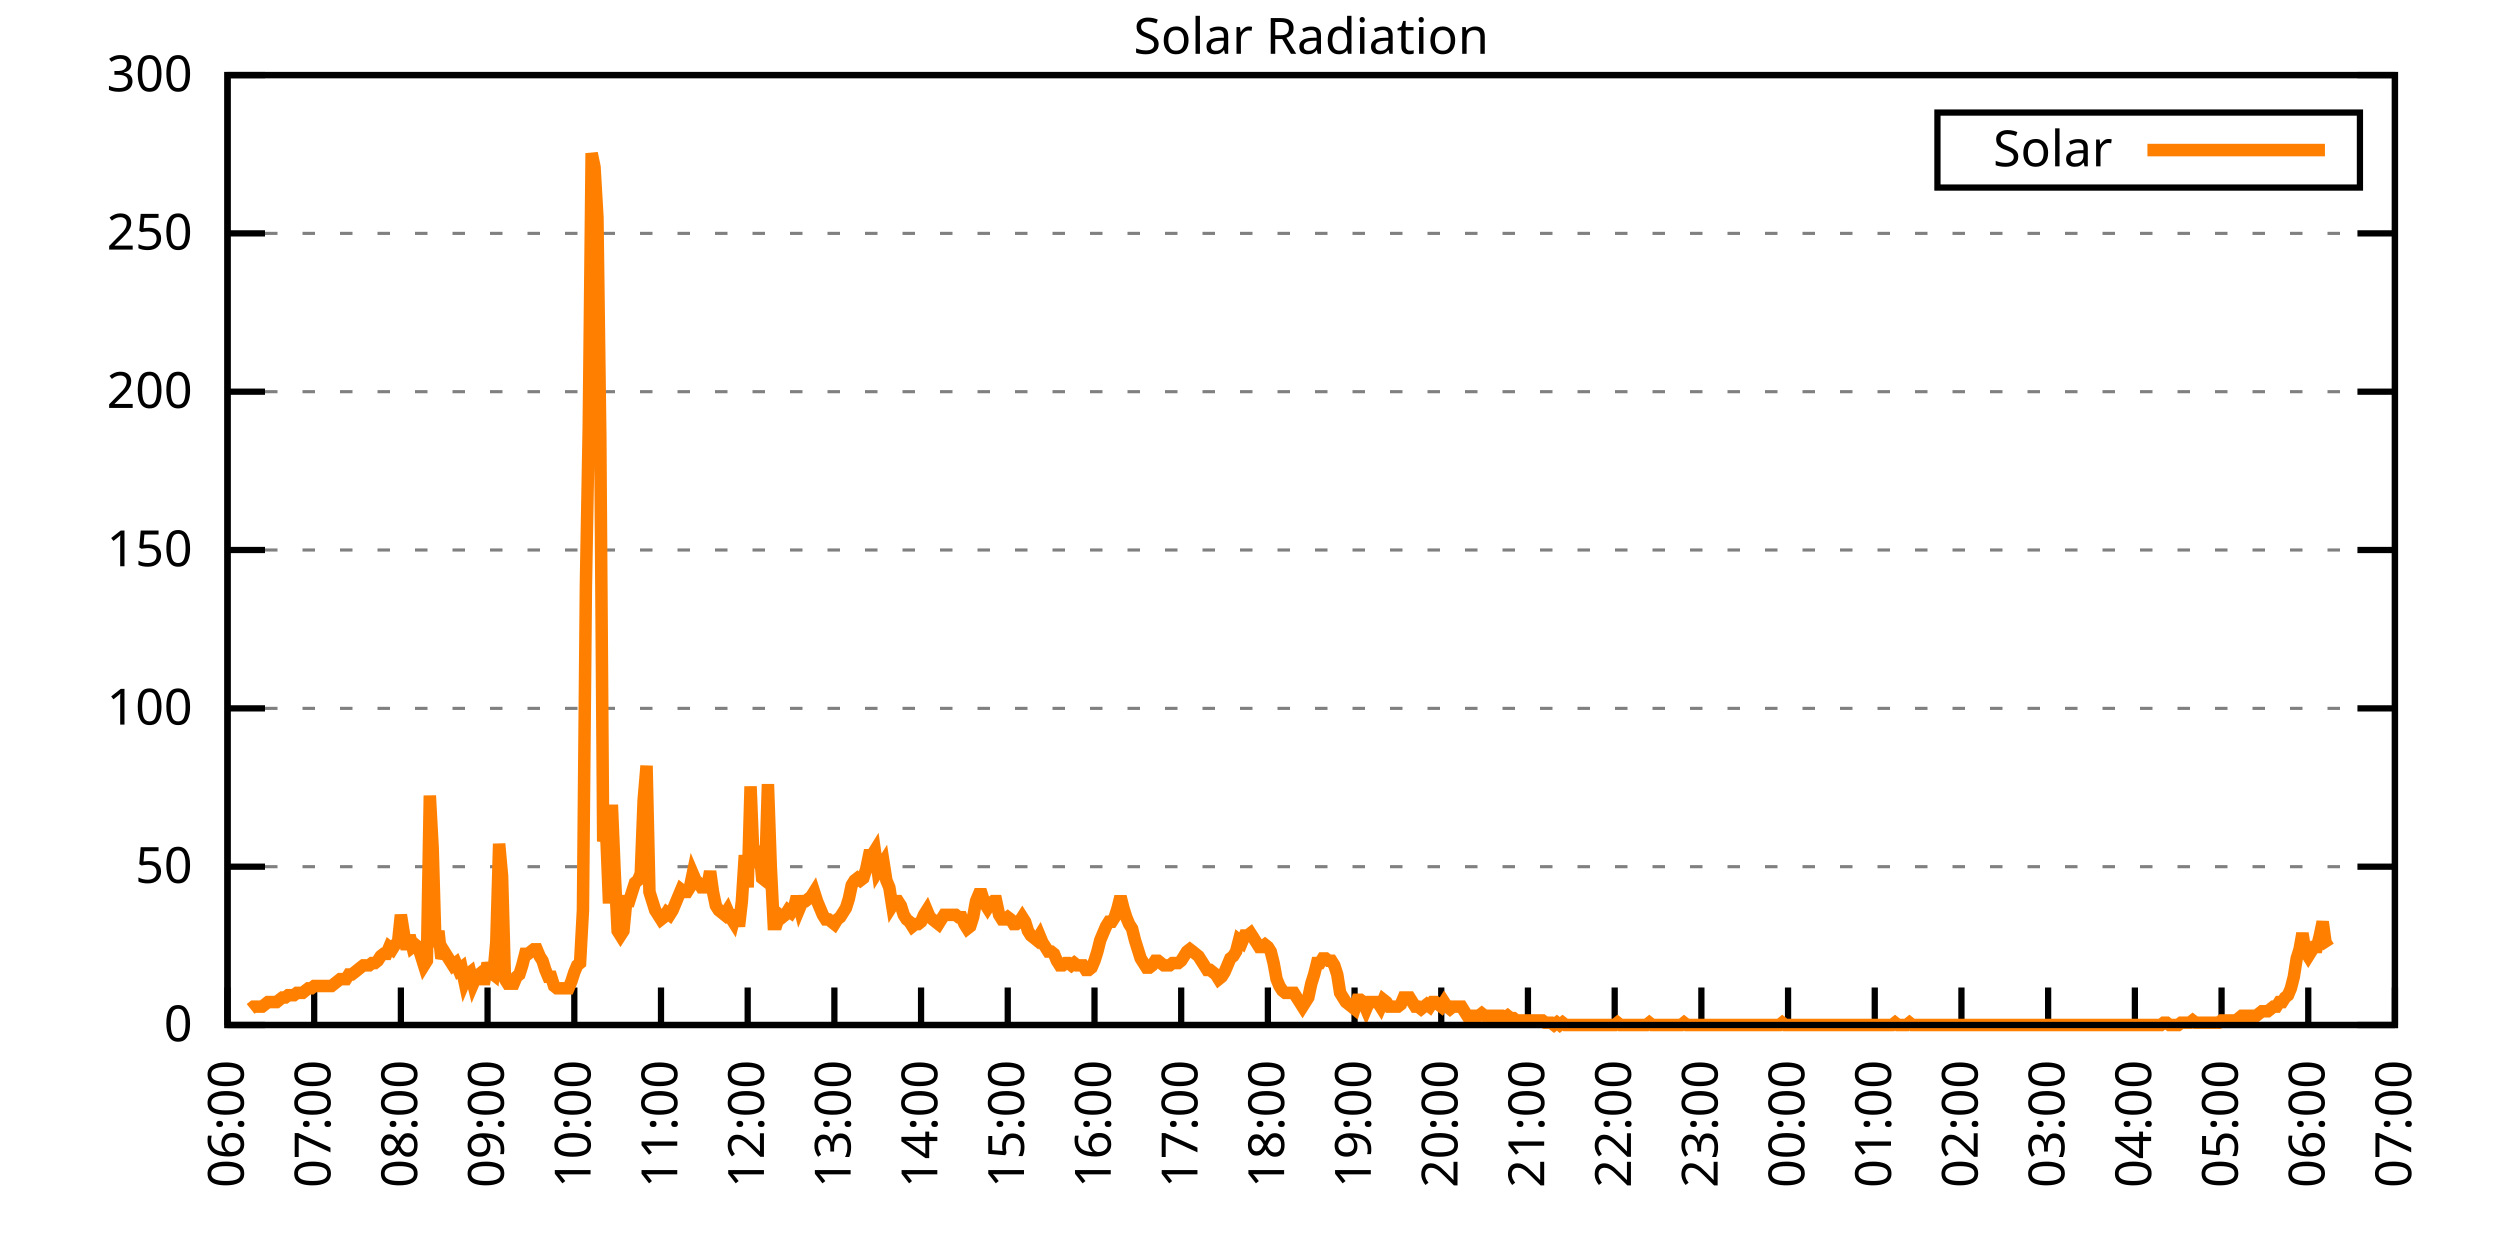
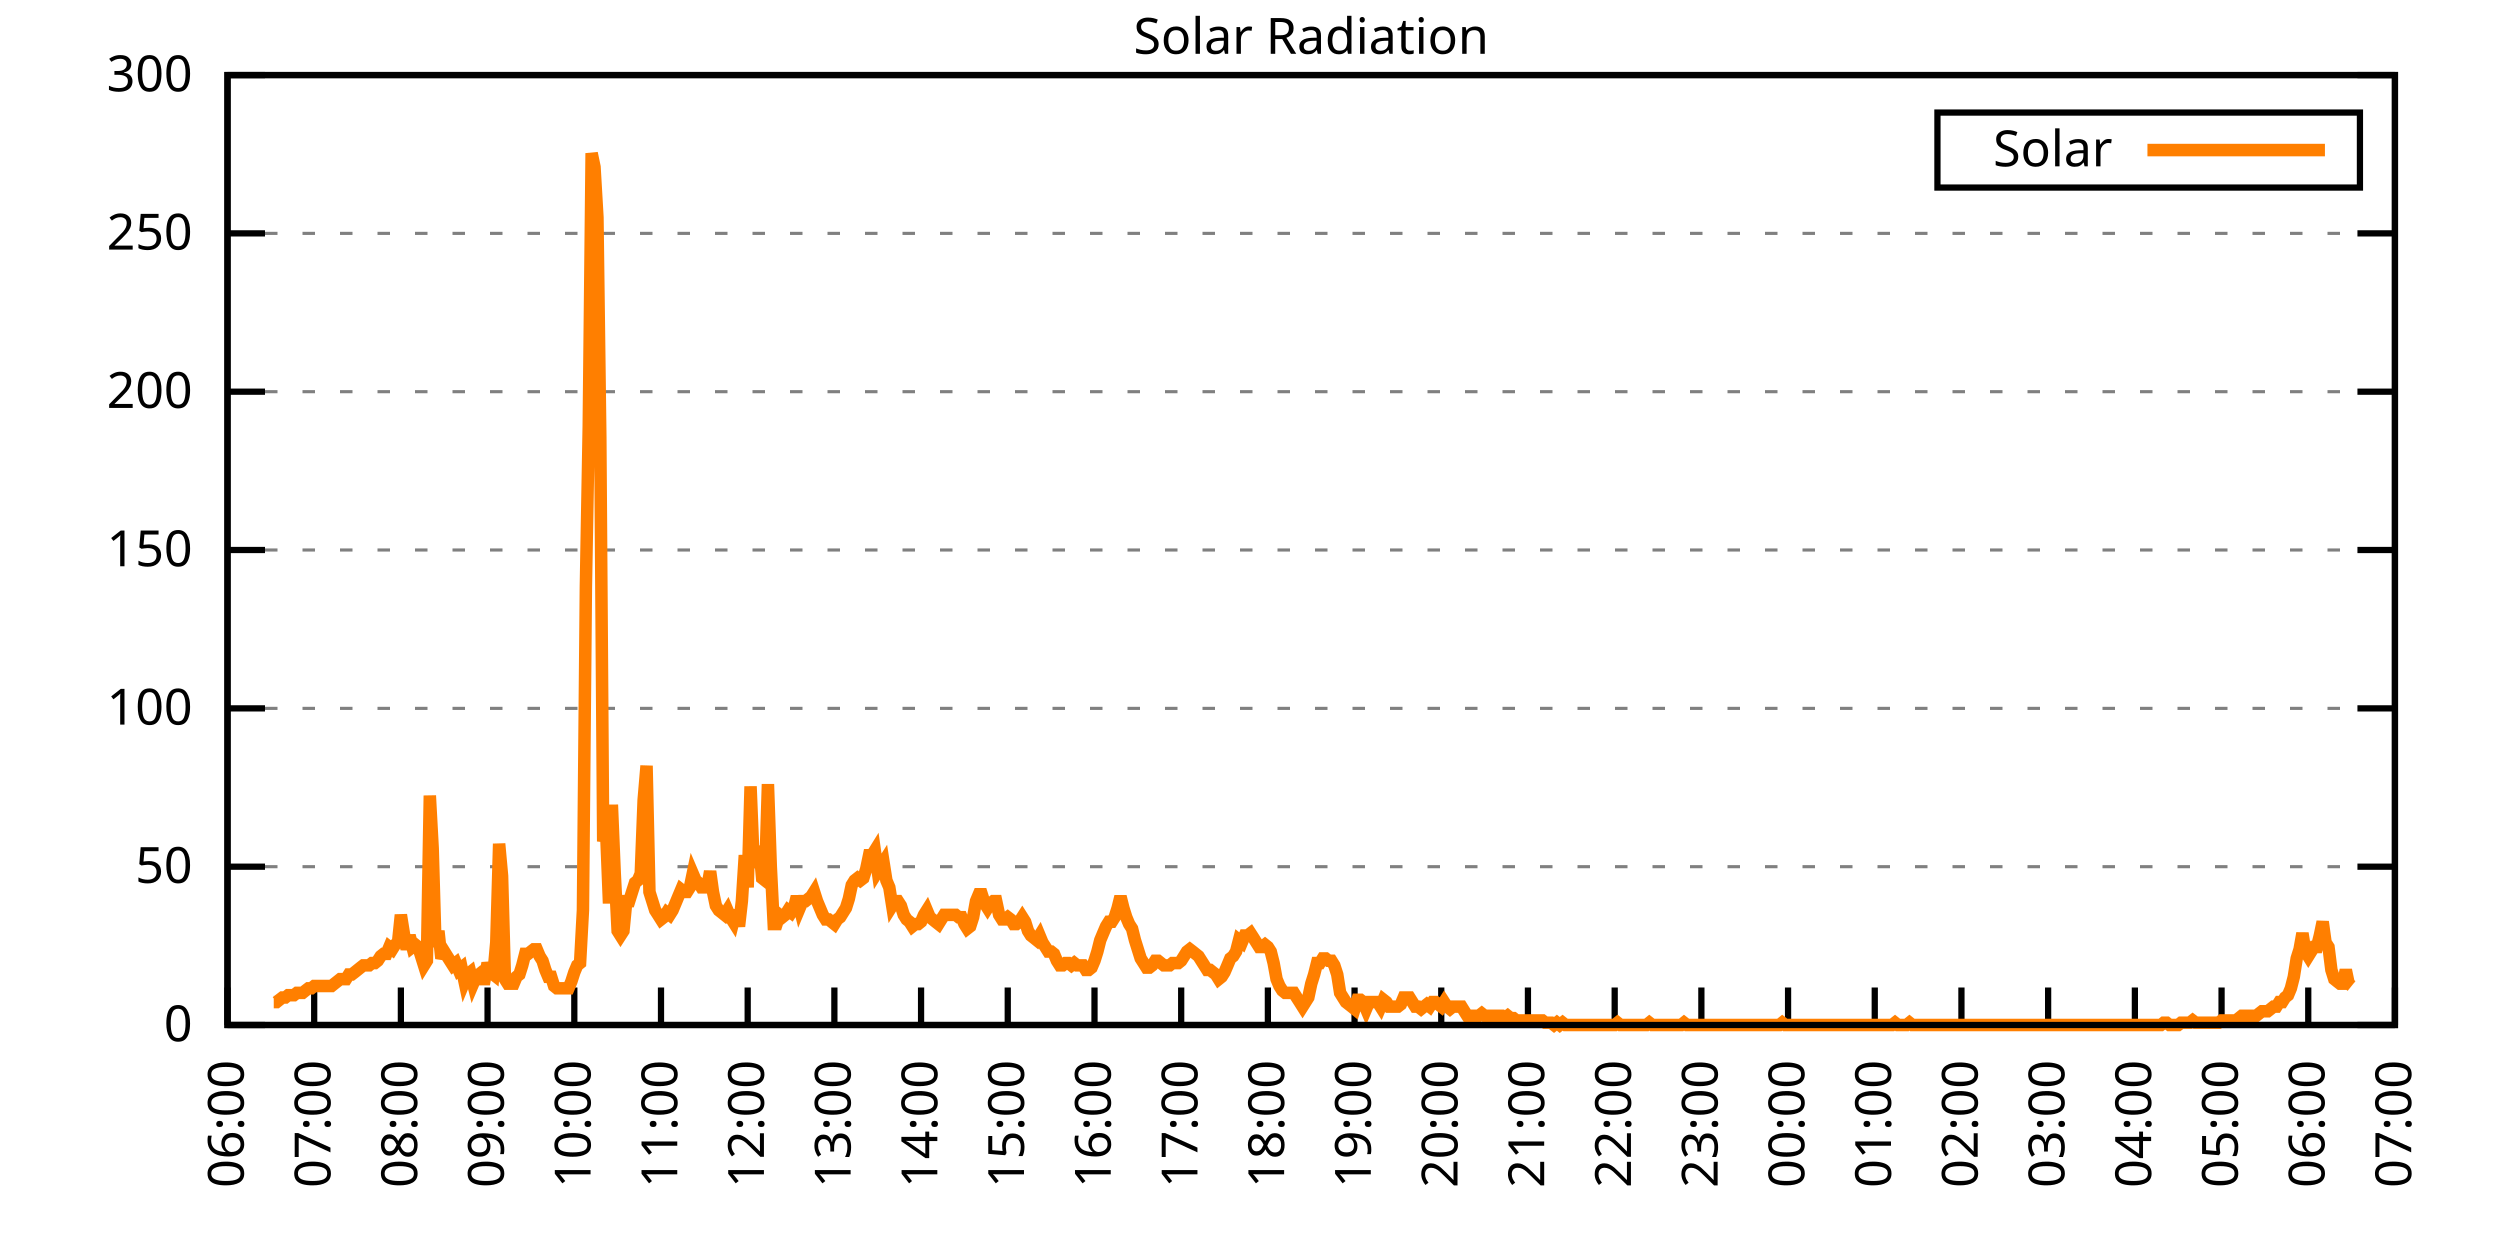
<svg xmlns="http://www.w3.org/2000/svg" xmlns:xlink="http://www.w3.org/1999/xlink" width="400" height="200" viewBox="0 0 400 200">
  <g id="gnuplot_canvas">
    <rect x="0" y="0" width="400" height="200" fill="none" />
    <defs>
      <circle id="gpDot" r="0.5" stroke-width="0.5" stroke="currentColor" />
      <path id="gpPt0" stroke-width="0.333" stroke="currentColor" d="M-1,0 h2 M0,-1 v2" />
      <path id="gpPt1" stroke-width="0.333" stroke="currentColor" d="M-1,-1 L1,1 M1,-1 L-1,1" />
      <path id="gpPt2" stroke-width="0.333" stroke="currentColor" d="M-1,0 L1,0 M0,-1 L0,1 M-1,-1 L1,1 M-1,1 L1,-1" />
      <rect id="gpPt3" stroke-width="0.333" stroke="currentColor" x="-1" y="-1" width="2" height="2" />
      <rect id="gpPt4" stroke-width="0.333" stroke="currentColor" fill="currentColor" x="-1" y="-1" width="2" height="2" />
      <circle id="gpPt5" stroke-width="0.333" stroke="currentColor" cx="0" cy="0" r="1" />
      <use xlink:href="#gpPt5" id="gpPt6" fill="currentColor" stroke="none" />
      <path id="gpPt7" stroke-width="0.333" stroke="currentColor" d="M0,-1.33 L-1.33,0.67 L1.33,0.67 z" />
      <use xlink:href="#gpPt7" id="gpPt8" fill="currentColor" stroke="none" />
      <use xlink:href="#gpPt7" id="gpPt9" stroke="currentColor" transform="rotate(180)" />
      <use xlink:href="#gpPt9" id="gpPt10" fill="currentColor" stroke="none" />
      <use xlink:href="#gpPt3" id="gpPt11" stroke="currentColor" transform="rotate(45)" />
      <use xlink:href="#gpPt11" id="gpPt12" fill="currentColor" stroke="none" />
      <path id="gpPt13" stroke-width="0.333" stroke="currentColor" d="M0,1.330 L1.265,0.411 L0.782,-1.067 L-0.782,-1.076 L-1.265,0.411 z" />
      <use xlink:href="#gpPt13" id="gpPt14" fill="currentColor" stroke="none" />
      <filter id="textbox" filterUnits="objectBoundingBox" x="0" y="0" height="1" width="1">
        <feFlood flood-color="white" flood-opacity="1" result="bgnd" />
        <feComposite in="SourceGraphic" in2="bgnd" operator="atop" />
      </filter>
      <filter id="greybox" filterUnits="objectBoundingBox" x="0" y="0" height="1" width="1">
        <feFlood flood-color="lightgrey" flood-opacity="1" result="grey" />
        <feComposite in="SourceGraphic" in2="grey" operator="atop" />
      </filter>
    </defs>
    <g fill="none" color="white" stroke="currentColor" stroke-width="1.00" stroke-linecap="butt" stroke-linejoin="miter">
</g>
    <g fill="none" color="black" stroke="currentColor" stroke-width="1.00" stroke-linecap="butt" stroke-linejoin="miter">
      <g stroke="none" shape-rendering="crispEdges">
        <polygon fill="rgb(255, 255, 255)" points="36.40,164.00 383.18,164.00 383.18,12.02 36.40,12.02 " />
      </g>
    </g>
    <g fill="none" color="black" stroke="currentColor" stroke-width="1.00" stroke-linecap="butt" stroke-linejoin="miter">
</g>
    <g fill="none" color="black" stroke="black" stroke-width="0.50" stroke-linecap="butt" stroke-linejoin="miter">
</g>
    <g fill="none" color="gray" stroke="currentColor" stroke-width="0.50" stroke-linecap="butt" stroke-linejoin="miter">
      <path stroke="gray" stroke-dasharray="2,4" class="gridline" d="M36.40,164.00 L383.19,164.00  " />
    </g>
    <g fill="none" color="gray" stroke="gray" stroke-width="1.00" stroke-linecap="butt" stroke-linejoin="miter">
</g>
    <g fill="none" color="black" stroke="currentColor" stroke-width="1.00" stroke-linecap="butt" stroke-linejoin="miter">
      <path stroke="black" d="M36.40,164.00 L42.40,164.00 M383.19,164.00 L377.19,164.00  " />
      <g transform="translate(30.80,166.60)" stroke="none" fill="black" font-family="Sans" font-size="8.00" text-anchor="end">
        <text>
          <tspan font-family="Sans"> 0</tspan>
        </text>
      </g>
    </g>
    <g fill="none" color="black" stroke="currentColor" stroke-width="1.00" stroke-linecap="butt" stroke-linejoin="miter">
</g>
    <g fill="none" color="black" stroke="black" stroke-width="0.50" stroke-linecap="butt" stroke-linejoin="miter">
</g>
    <g fill="none" color="gray" stroke="currentColor" stroke-width="0.50" stroke-linecap="butt" stroke-linejoin="miter">
      <path stroke="gray" stroke-dasharray="2,4" class="gridline" d="M36.40,138.67 L383.19,138.67  " />
    </g>
    <g fill="none" color="gray" stroke="gray" stroke-width="1.00" stroke-linecap="butt" stroke-linejoin="miter">
</g>
    <g fill="none" color="black" stroke="currentColor" stroke-width="1.00" stroke-linecap="butt" stroke-linejoin="miter">
      <path stroke="black" d="M36.40,138.67 L42.40,138.67 M383.19,138.67 L377.19,138.67  " />
      <g transform="translate(30.80,141.27)" stroke="none" fill="black" font-family="Sans" font-size="8.00" text-anchor="end">
        <text>
          <tspan font-family="Sans"> 50</tspan>
        </text>
      </g>
    </g>
    <g fill="none" color="black" stroke="currentColor" stroke-width="1.00" stroke-linecap="butt" stroke-linejoin="miter">
</g>
    <g fill="none" color="black" stroke="black" stroke-width="0.50" stroke-linecap="butt" stroke-linejoin="miter">
</g>
    <g fill="none" color="gray" stroke="currentColor" stroke-width="0.50" stroke-linecap="butt" stroke-linejoin="miter">
      <path stroke="gray" stroke-dasharray="2,4" class="gridline" d="M36.40,113.34 L383.19,113.34  " />
    </g>
    <g fill="none" color="gray" stroke="gray" stroke-width="1.00" stroke-linecap="butt" stroke-linejoin="miter">
</g>
    <g fill="none" color="black" stroke="currentColor" stroke-width="1.00" stroke-linecap="butt" stroke-linejoin="miter">
      <path stroke="black" d="M36.40,113.34 L42.40,113.34 M383.19,113.34 L377.19,113.34  " />
      <g transform="translate(30.80,115.94)" stroke="none" fill="black" font-family="Sans" font-size="8.00" text-anchor="end">
        <text>
          <tspan font-family="Sans"> 100</tspan>
        </text>
      </g>
    </g>
    <g fill="none" color="black" stroke="currentColor" stroke-width="1.00" stroke-linecap="butt" stroke-linejoin="miter">
</g>
    <g fill="none" color="black" stroke="black" stroke-width="0.50" stroke-linecap="butt" stroke-linejoin="miter">
</g>
    <g fill="none" color="gray" stroke="currentColor" stroke-width="0.50" stroke-linecap="butt" stroke-linejoin="miter">
      <path stroke="gray" stroke-dasharray="2,4" class="gridline" d="M36.40,88.00 L383.19,88.00  " />
    </g>
    <g fill="none" color="gray" stroke="gray" stroke-width="1.00" stroke-linecap="butt" stroke-linejoin="miter">
</g>
    <g fill="none" color="black" stroke="currentColor" stroke-width="1.00" stroke-linecap="butt" stroke-linejoin="miter">
      <path stroke="black" d="M36.40,88.00 L42.40,88.00 M383.19,88.00 L377.19,88.00  " />
      <g transform="translate(30.80,90.60)" stroke="none" fill="black" font-family="Sans" font-size="8.00" text-anchor="end">
        <text>
          <tspan font-family="Sans"> 150</tspan>
        </text>
      </g>
    </g>
    <g fill="none" color="black" stroke="currentColor" stroke-width="1.00" stroke-linecap="butt" stroke-linejoin="miter">
</g>
    <g fill="none" color="black" stroke="black" stroke-width="0.50" stroke-linecap="butt" stroke-linejoin="miter">
</g>
    <g fill="none" color="gray" stroke="currentColor" stroke-width="0.50" stroke-linecap="butt" stroke-linejoin="miter">
      <path stroke="gray" stroke-dasharray="2,4" class="gridline" d="M36.40,62.67 L383.19,62.67  " />
    </g>
    <g fill="none" color="gray" stroke="gray" stroke-width="1.00" stroke-linecap="butt" stroke-linejoin="miter">
</g>
    <g fill="none" color="black" stroke="currentColor" stroke-width="1.00" stroke-linecap="butt" stroke-linejoin="miter">
      <path stroke="black" d="M36.40,62.67 L42.40,62.67 M383.19,62.67 L377.19,62.67  " />
      <g transform="translate(30.80,65.27)" stroke="none" fill="black" font-family="Sans" font-size="8.00" text-anchor="end">
        <text>
          <tspan font-family="Sans"> 200</tspan>
        </text>
      </g>
    </g>
    <g fill="none" color="black" stroke="currentColor" stroke-width="1.00" stroke-linecap="butt" stroke-linejoin="miter">
</g>
    <g fill="none" color="black" stroke="black" stroke-width="0.50" stroke-linecap="butt" stroke-linejoin="miter">
</g>
    <g fill="none" color="gray" stroke="currentColor" stroke-width="0.50" stroke-linecap="butt" stroke-linejoin="miter">
      <path stroke="gray" stroke-dasharray="2,4" class="gridline" d="M36.40,37.34 L383.19,37.34  " />
    </g>
    <g fill="none" color="gray" stroke="gray" stroke-width="1.00" stroke-linecap="butt" stroke-linejoin="miter">
</g>
    <g fill="none" color="black" stroke="currentColor" stroke-width="1.00" stroke-linecap="butt" stroke-linejoin="miter">
      <path stroke="black" d="M36.40,37.34 L42.40,37.34 M383.19,37.34 L377.19,37.34  " />
      <g transform="translate(30.80,39.94)" stroke="none" fill="black" font-family="Sans" font-size="8.00" text-anchor="end">
        <text>
          <tspan font-family="Sans"> 250</tspan>
        </text>
      </g>
    </g>
    <g fill="none" color="black" stroke="currentColor" stroke-width="1.00" stroke-linecap="butt" stroke-linejoin="miter">
</g>
    <g fill="none" color="black" stroke="black" stroke-width="0.50" stroke-linecap="butt" stroke-linejoin="miter">
</g>
    <g fill="none" color="gray" stroke="currentColor" stroke-width="0.50" stroke-linecap="butt" stroke-linejoin="miter">
      <path stroke="gray" stroke-dasharray="2,4" class="gridline" d="M36.40,12.01 L383.19,12.01  " />
    </g>
    <g fill="none" color="gray" stroke="gray" stroke-width="1.00" stroke-linecap="butt" stroke-linejoin="miter">
</g>
    <g fill="none" color="black" stroke="currentColor" stroke-width="1.00" stroke-linecap="butt" stroke-linejoin="miter">
      <path stroke="black" d="M36.40,12.01 L42.40,12.01 M383.19,12.01 L377.19,12.01  " />
      <g transform="translate(30.80,14.61)" stroke="none" fill="black" font-family="Sans" font-size="8.00" text-anchor="end">
        <text>
          <tspan font-family="Sans"> 300</tspan>
        </text>
      </g>
    </g>
    <g fill="none" color="black" stroke="currentColor" stroke-width="1.00" stroke-linecap="butt" stroke-linejoin="miter">
      <path stroke="black" d="M36.40,164.00 L36.40,158.00  " />
      <g transform="translate(39.00,169.60) rotate(270.00)" stroke="none" fill="black" font-family="Sans" font-size="8.00" text-anchor="end">
        <text>
          <tspan font-family="Sans">06:00</tspan>
        </text>
      </g>
    </g>
    <g fill="none" color="black" stroke="currentColor" stroke-width="1.00" stroke-linecap="butt" stroke-linejoin="miter">
      <path stroke="black" d="M50.27,164.00 L50.27,158.00  " />
      <g transform="translate(52.87,169.60) rotate(270.00)" stroke="none" fill="black" font-family="Sans" font-size="8.00" text-anchor="end">
        <text>
          <tspan font-family="Sans">07:00</tspan>
        </text>
      </g>
    </g>
    <g fill="none" color="black" stroke="currentColor" stroke-width="1.00" stroke-linecap="butt" stroke-linejoin="miter">
      <path stroke="black" d="M64.14,164.00 L64.14,158.00  " />
      <g transform="translate(66.74,169.60) rotate(270.00)" stroke="none" fill="black" font-family="Sans" font-size="8.00" text-anchor="end">
        <text>
          <tspan font-family="Sans">08:00</tspan>
        </text>
      </g>
    </g>
    <g fill="none" color="black" stroke="currentColor" stroke-width="1.00" stroke-linecap="butt" stroke-linejoin="miter">
      <path stroke="black" d="M78.01,164.00 L78.01,158.00  " />
      <g transform="translate(80.61,169.60) rotate(270.00)" stroke="none" fill="black" font-family="Sans" font-size="8.00" text-anchor="end">
        <text>
          <tspan font-family="Sans">09:00</tspan>
        </text>
      </g>
    </g>
    <g fill="none" color="black" stroke="currentColor" stroke-width="1.00" stroke-linecap="butt" stroke-linejoin="miter">
      <path stroke="black" d="M91.89,164.00 L91.89,158.00  " />
      <g transform="translate(94.49,169.60) rotate(270.00)" stroke="none" fill="black" font-family="Sans" font-size="8.00" text-anchor="end">
        <text>
          <tspan font-family="Sans">10:00</tspan>
        </text>
      </g>
    </g>
    <g fill="none" color="black" stroke="currentColor" stroke-width="1.00" stroke-linecap="butt" stroke-linejoin="miter">
      <path stroke="black" d="M105.76,164.00 L105.76,158.00  " />
      <g transform="translate(108.36,169.60) rotate(270.00)" stroke="none" fill="black" font-family="Sans" font-size="8.00" text-anchor="end">
        <text>
          <tspan font-family="Sans">11:00</tspan>
        </text>
      </g>
    </g>
    <g fill="none" color="black" stroke="currentColor" stroke-width="1.00" stroke-linecap="butt" stroke-linejoin="miter">
      <path stroke="black" d="M119.63,164.00 L119.63,158.00  " />
      <g transform="translate(122.23,169.60) rotate(270.00)" stroke="none" fill="black" font-family="Sans" font-size="8.00" text-anchor="end">
        <text>
          <tspan font-family="Sans">12:00</tspan>
        </text>
      </g>
    </g>
    <g fill="none" color="black" stroke="currentColor" stroke-width="1.00" stroke-linecap="butt" stroke-linejoin="miter">
      <path stroke="black" d="M133.50,164.00 L133.50,158.00  " />
      <g transform="translate(136.10,169.60) rotate(270.00)" stroke="none" fill="black" font-family="Sans" font-size="8.00" text-anchor="end">
        <text>
          <tspan font-family="Sans">13:00</tspan>
        </text>
      </g>
    </g>
    <g fill="none" color="black" stroke="currentColor" stroke-width="1.00" stroke-linecap="butt" stroke-linejoin="miter">
      <path stroke="black" d="M147.37,164.00 L147.37,158.00  " />
      <g transform="translate(149.97,169.60) rotate(270.00)" stroke="none" fill="black" font-family="Sans" font-size="8.00" text-anchor="end">
        <text>
          <tspan font-family="Sans">14:00</tspan>
        </text>
      </g>
    </g>
    <g fill="none" color="black" stroke="currentColor" stroke-width="1.00" stroke-linecap="butt" stroke-linejoin="miter">
      <path stroke="black" d="M161.24,164.00 L161.24,158.00  " />
      <g transform="translate(163.84,169.60) rotate(270.00)" stroke="none" fill="black" font-family="Sans" font-size="8.00" text-anchor="end">
        <text>
          <tspan font-family="Sans">15:00</tspan>
        </text>
      </g>
    </g>
    <g fill="none" color="black" stroke="currentColor" stroke-width="1.00" stroke-linecap="butt" stroke-linejoin="miter">
      <path stroke="black" d="M175.12,164.00 L175.12,158.00  " />
      <g transform="translate(177.72,169.60) rotate(270.00)" stroke="none" fill="black" font-family="Sans" font-size="8.00" text-anchor="end">
        <text>
          <tspan font-family="Sans">16:00</tspan>
        </text>
      </g>
    </g>
    <g fill="none" color="black" stroke="currentColor" stroke-width="1.00" stroke-linecap="butt" stroke-linejoin="miter">
      <path stroke="black" d="M188.99,164.00 L188.99,158.00  " />
      <g transform="translate(191.59,169.60) rotate(270.00)" stroke="none" fill="black" font-family="Sans" font-size="8.00" text-anchor="end">
        <text>
          <tspan font-family="Sans">17:00</tspan>
        </text>
      </g>
    </g>
    <g fill="none" color="black" stroke="currentColor" stroke-width="1.00" stroke-linecap="butt" stroke-linejoin="miter">
      <path stroke="black" d="M202.86,164.00 L202.86,158.00  " />
      <g transform="translate(205.46,169.60) rotate(270.00)" stroke="none" fill="black" font-family="Sans" font-size="8.00" text-anchor="end">
        <text>
          <tspan font-family="Sans">18:00</tspan>
        </text>
      </g>
    </g>
    <g fill="none" color="black" stroke="currentColor" stroke-width="1.00" stroke-linecap="butt" stroke-linejoin="miter">
      <path stroke="black" d="M216.73,164.00 L216.73,158.00  " />
      <g transform="translate(219.33,169.60) rotate(270.00)" stroke="none" fill="black" font-family="Sans" font-size="8.00" text-anchor="end">
        <text>
          <tspan font-family="Sans">19:00</tspan>
        </text>
      </g>
    </g>
    <g fill="none" color="black" stroke="currentColor" stroke-width="1.00" stroke-linecap="butt" stroke-linejoin="miter">
      <path stroke="black" d="M230.60,164.00 L230.60,158.00  " />
      <g transform="translate(233.20,169.60) rotate(270.00)" stroke="none" fill="black" font-family="Sans" font-size="8.00" text-anchor="end">
        <text>
          <tspan font-family="Sans">20:00</tspan>
        </text>
      </g>
    </g>
    <g fill="none" color="black" stroke="currentColor" stroke-width="1.00" stroke-linecap="butt" stroke-linejoin="miter">
      <path stroke="black" d="M244.47,164.00 L244.47,158.00  " />
      <g transform="translate(247.07,169.60) rotate(270.00)" stroke="none" fill="black" font-family="Sans" font-size="8.00" text-anchor="end">
        <text>
          <tspan font-family="Sans">21:00</tspan>
        </text>
      </g>
    </g>
    <g fill="none" color="black" stroke="currentColor" stroke-width="1.00" stroke-linecap="butt" stroke-linejoin="miter">
      <path stroke="black" d="M258.35,164.00 L258.35,158.00  " />
      <g transform="translate(260.95,169.60) rotate(270.00)" stroke="none" fill="black" font-family="Sans" font-size="8.00" text-anchor="end">
        <text>
          <tspan font-family="Sans">22:00</tspan>
        </text>
      </g>
    </g>
    <g fill="none" color="black" stroke="currentColor" stroke-width="1.00" stroke-linecap="butt" stroke-linejoin="miter">
      <path stroke="black" d="M272.22,164.00 L272.22,158.00  " />
      <g transform="translate(274.82,169.60) rotate(270.00)" stroke="none" fill="black" font-family="Sans" font-size="8.00" text-anchor="end">
        <text>
          <tspan font-family="Sans">23:00</tspan>
        </text>
      </g>
    </g>
    <g fill="none" color="black" stroke="currentColor" stroke-width="1.00" stroke-linecap="butt" stroke-linejoin="miter">
      <path stroke="black" d="M286.09,164.00 L286.09,158.00  " />
      <g transform="translate(288.69,169.60) rotate(270.00)" stroke="none" fill="black" font-family="Sans" font-size="8.00" text-anchor="end">
        <text>
          <tspan font-family="Sans">00:00</tspan>
        </text>
      </g>
    </g>
    <g fill="none" color="black" stroke="currentColor" stroke-width="1.00" stroke-linecap="butt" stroke-linejoin="miter">
      <path stroke="black" d="M299.96,164.00 L299.96,158.00  " />
      <g transform="translate(302.56,169.60) rotate(270.00)" stroke="none" fill="black" font-family="Sans" font-size="8.00" text-anchor="end">
        <text>
          <tspan font-family="Sans">01:00</tspan>
        </text>
      </g>
    </g>
    <g fill="none" color="black" stroke="currentColor" stroke-width="1.00" stroke-linecap="butt" stroke-linejoin="miter">
      <path stroke="black" d="M313.83,164.00 L313.83,158.00  " />
      <g transform="translate(316.43,169.60) rotate(270.00)" stroke="none" fill="black" font-family="Sans" font-size="8.00" text-anchor="end">
        <text>
          <tspan font-family="Sans">02:00</tspan>
        </text>
      </g>
    </g>
    <g fill="none" color="black" stroke="currentColor" stroke-width="1.00" stroke-linecap="butt" stroke-linejoin="miter">
      <path stroke="black" d="M327.70,164.00 L327.70,158.00  " />
      <g transform="translate(330.30,169.60) rotate(270.00)" stroke="none" fill="black" font-family="Sans" font-size="8.00" text-anchor="end">
        <text>
          <tspan font-family="Sans">03:00</tspan>
        </text>
      </g>
    </g>
    <g fill="none" color="black" stroke="currentColor" stroke-width="1.00" stroke-linecap="butt" stroke-linejoin="miter">
      <path stroke="black" d="M341.58,164.00 L341.58,158.00  " />
      <g transform="translate(344.18,169.60) rotate(270.00)" stroke="none" fill="black" font-family="Sans" font-size="8.00" text-anchor="end">
        <text>
          <tspan font-family="Sans">04:00</tspan>
        </text>
      </g>
    </g>
    <g fill="none" color="black" stroke="currentColor" stroke-width="1.00" stroke-linecap="butt" stroke-linejoin="miter">
      <path stroke="black" d="M355.45,164.00 L355.45,158.00  " />
      <g transform="translate(358.05,169.60) rotate(270.00)" stroke="none" fill="black" font-family="Sans" font-size="8.00" text-anchor="end">
        <text>
          <tspan font-family="Sans">05:00</tspan>
        </text>
      </g>
    </g>
    <g fill="none" color="black" stroke="currentColor" stroke-width="1.00" stroke-linecap="butt" stroke-linejoin="miter">
      <path stroke="black" d="M369.32,164.00 L369.32,158.00  " />
      <g transform="translate(371.92,169.60) rotate(270.00)" stroke="none" fill="black" font-family="Sans" font-size="8.00" text-anchor="end">
        <text>
          <tspan font-family="Sans">06:00</tspan>
        </text>
      </g>
    </g>
    <g fill="none" color="black" stroke="currentColor" stroke-width="1.00" stroke-linecap="butt" stroke-linejoin="miter">
      <path stroke="black" d="M383.19,164.00 L383.19,158.00  " />
      <g transform="translate(385.79,169.60) rotate(270.00)" stroke="none" fill="black" font-family="Sans" font-size="8.00" text-anchor="end">
        <text>
          <tspan font-family="Sans">07:00</tspan>
        </text>
      </g>
    </g>
    <g fill="none" color="black" stroke="currentColor" stroke-width="1.00" stroke-linecap="butt" stroke-linejoin="miter">
</g>
    <g fill="none" color="black" stroke="currentColor" stroke-width="1.00" stroke-linecap="butt" stroke-linejoin="miter">
      <path stroke="black" d="M36.40,12.01 L36.40,164.00 L383.19,164.00 L383.19,12.01 L36.40,12.01 Z  " />
    </g>
    <g fill="none" color="black" stroke="currentColor" stroke-width="1.00" stroke-linecap="butt" stroke-linejoin="miter">
</g>
    <g fill="none" color="black" stroke="currentColor" stroke-width="1.00" stroke-linecap="butt" stroke-linejoin="miter">
      <path stroke="black" d="M309.99,30.01 L309.99,18.01 L377.59,18.01 L377.59,30.01 L309.99,30.01 Z  " />
    </g>
    <g id="Solar_Radiation_plot_1">
      <g fill="none" color="white" stroke="black" stroke-width="2.00" stroke-linecap="butt" stroke-linejoin="miter">
</g>
      <g fill="none" color="black" stroke="currentColor" stroke-width="2.00" stroke-linecap="butt" stroke-linejoin="miter">
        <g transform="translate(337.99,26.61)" stroke="none" fill="black" font-family="Sans" font-size="8.00" text-anchor="end">
          <text>
            <tspan font-family="Sans">Solar</tspan>
          </text>
        </g>
      </g>
      <g fill="none" color="black" stroke="currentColor" stroke-width="2.00" stroke-linecap="butt" stroke-linejoin="miter">
-         <path stroke="rgb(255, 127,   0)" d="M343.59,24.01 L371.99,24.01 M40.10,161.43 L40.56,161.06 L41.02,161.06 L41.49,161.06 L41.95,161.06 L42.41,160.70   L42.87,160.33 L43.34,160.33 L43.80,160.33 L44.26,160.33 L44.72,159.96 L45.19,159.60 L45.65,159.60 L46.11,159.23   L46.57,159.23 L47.03,159.23 L47.50,158.86 L47.96,158.86 L48.42,158.86 L48.88,158.49 L49.35,158.13 L49.81,158.13   L50.27,157.76 L50.73,157.76 L51.20,157.76 L51.66,157.76 L52.12,157.76 L52.58,157.76 L53.05,157.76 L53.51,157.39   L53.97,157.03 L54.43,156.66 L54.90,156.66 L55.36,156.66 L55.82,155.92 L56.28,155.92 L56.75,155.56 L57.21,155.19   L57.67,154.82 L58.13,154.46 L58.59,154.46 L59.06,154.46 L59.52,154.09 L59.98,154.09 L60.44,153.72 L60.91,152.99   L61.37,152.62 L61.83,152.62 L62.29,151.52 L62.76,151.89 L63.22,151.15 L63.68,150.79 L64.14,146.38 L64.61,149.32   L65.07,151.89 L65.53,149.68 L65.99,151.52 L66.46,151.15 L66.92,151.52 L67.38,152.99 L67.84,154.46 L68.30,153.72   L68.77,127.29 L69.23,135.74 L69.69,151.52 L70.15,148.95 L70.62,153.35 L71.08,152.25 L71.54,152.99 L72.00,153.72   L72.47,154.46 L72.93,154.09 L73.39,155.19 L73.85,154.82 L74.32,157.03 L74.78,155.92 L75.24,155.56 L75.70,157.39   L76.17,156.29 L76.63,155.92 L77.09,156.66 L77.55,156.66 L78.01,154.09 L78.48,155.56 L78.94,155.92 L79.40,150.79   L79.86,135.00 L80.33,140.14 L80.79,156.66 L81.25,157.39 L81.71,157.39 L82.18,157.39 L82.64,156.29 L83.10,155.92   L83.56,154.46 L84.03,152.62 L84.49,152.62 L84.95,152.25 L85.41,151.89 L85.88,151.89 L86.34,152.99 L86.80,153.72   L87.26,155.19 L87.72,156.29 L88.19,156.29 L88.65,157.76 L89.11,158.13 L89.57,158.13 L90.04,158.13 L90.50,158.13   L90.96,158.13 L91.42,157.03 L91.89,155.56 L92.35,154.46 L92.81,154.09 L93.27,145.65 L93.74,93.89 L94.20,68.19   L94.66,24.51 L95.12,26.71 L95.59,34.79 L96.05,70.03 L96.51,134.63 L96.97,132.80 L97.44,144.55 L97.90,128.76   L98.36,139.77 L98.82,148.95 L99.28,149.68 L99.75,148.95 L100.21,144.18 L100.67,144.18 L101.13,142.71 L101.60,141.24   L102.06,140.87 L102.52,139.77 L102.98,128.03 L103.45,122.52 L103.91,142.71 L104.37,144.18 L104.83,145.65 L105.30,146.38   L105.76,147.11 L106.22,146.75 L106.68,146.01 L107.15,146.38 L107.61,145.65 L108.07,144.55 L108.53,143.44 L108.99,142.34   L109.46,142.71 L109.92,142.71 L110.38,141.98 L110.84,139.77 L111.31,140.87 L111.77,141.24 L112.23,141.98 L112.69,141.98   L113.16,141.98 L113.62,139.41 L114.08,142.71 L114.54,144.91 L115.01,145.65 L115.47,146.01 L115.93,146.38 L116.39,145.65   L116.86,146.75 L117.32,147.48 L117.78,145.65 L118.24,148.22 L118.70,144.18 L119.17,136.84 L119.63,141.98 L120.09,125.82   L120.55,137.20 L121.02,138.67 L121.48,135.37 L121.94,140.51 L122.40,140.87 L122.87,125.46 L123.33,138.67 L123.79,147.85   L124.25,147.85 L124.72,146.38 L125.18,146.75 L125.64,146.38 L126.10,145.65 L126.57,146.01 L127.03,145.28 L127.49,143.44   L127.95,145.28 L128.41,144.18 L128.88,144.18 L129.34,143.81 L129.80,143.44 L130.26,142.71 L130.73,144.18 L131.19,145.28   L131.65,146.38 L132.11,147.11 L132.58,147.11 L133.04,147.48 L133.50,147.85 L133.96,147.11 L134.43,146.75 L134.89,146.01   L135.35,145.28 L135.81,143.81 L136.28,141.61 L136.74,140.87 L137.20,140.51 L137.66,140.87 L138.13,140.51 L138.59,139.04   L139.05,136.84 L139.51,136.84 L139.97,136.10 L140.44,139.41 L140.90,138.67 L141.36,137.94 L141.82,140.87 L142.29,141.98   L142.75,144.91 L143.21,144.18 L143.67,144.18 L144.14,144.91 L144.60,146.38 L145.06,147.11 L145.52,147.48 L145.99,148.22   L146.45,147.85 L146.91,147.85 L147.37,147.48 L147.84,146.38 L148.30,145.65 L148.76,146.75 L149.22,147.11 L149.68,147.48   L150.15,147.85 L150.61,147.11 L151.07,146.38 L151.53,146.38 L152.00,146.38 L152.46,146.38 L152.92,146.38 L153.38,146.75   L153.85,146.75 L154.31,147.85 L154.77,148.58 L155.23,148.22 L155.70,146.75 L156.16,144.18 L156.62,143.08 L157.08,143.08   L157.55,144.55 L158.01,145.28 L158.47,144.55 L158.93,144.18 L159.39,144.18 L159.86,146.38 L160.32,147.11 L160.78,147.11   L161.24,146.75 L161.71,147.11 L162.17,147.85 L162.63,147.85 L163.09,147.48 L163.56,146.75 L164.02,147.48 L164.48,148.95   L164.94,149.68 L165.41,150.05 L165.87,150.42 L166.33,149.68 L166.79,150.79 L167.26,151.52 L167.72,152.25 L168.18,152.25   L168.64,152.62 L169.10,153.72 L169.57,154.46 L170.03,154.46 L170.49,154.09 L170.95,154.09 L171.42,154.46 L171.88,154.09   L172.34,154.46 L172.80,154.46 L173.27,154.46 L173.73,155.19 L174.19,155.19 L174.65,154.82 L175.12,153.72 L175.58,152.25   L176.04,150.42 L176.50,149.32 L176.97,148.22 L177.43,147.48 L177.89,147.48 L178.35,146.75 L178.82,145.28 L179.28,143.44   L179.74,145.28 L180.20,146.75 L180.66,147.85 L181.13,148.58 L181.59,150.42 L182.05,151.89 L182.51,153.35 L182.98,154.09   L183.44,154.82 L183.90,154.82 L184.36,154.46 L184.83,153.72 L185.29,153.72 L185.75,154.09 L186.21,154.46 L186.68,154.46   L187.14,154.46 L187.60,154.09 L188.06,154.09 L188.53,154.09 L188.99,153.72 L189.45,152.99 L189.91,152.25 L190.37,151.89   L190.84,152.25 L191.30,152.62 L191.76,152.99 L192.22,153.72 L192.69,154.46 L193.15,155.19 L193.61,155.19 L194.07,155.56   L194.54,155.92 L195.00,156.66 L195.46,156.29 L195.92,155.56 L196.39,154.46 L196.85,153.35 L197.31,152.99 L197.77,152.25   L198.24,150.42 L198.70,150.79 L199.16,149.68 L199.62,149.68 L200.08,149.32 L200.55,150.05 L201.01,150.79 L201.47,151.52   L201.93,151.52 L202.40,151.15 L202.86,151.52 L203.32,152.25 L203.78,154.09 L204.25,156.66 L204.71,157.76 L205.17,158.49   L205.63,158.86 L206.10,158.86 L206.56,158.86 L207.02,158.86 L207.48,159.60 L207.95,160.33 L208.41,161.06 L208.87,160.33   L209.33,159.60 L209.80,157.39 L210.26,155.92 L210.72,154.09 L211.18,154.09 L211.64,153.35 L212.11,153.35 L212.57,153.72   L213.03,153.72 L213.49,154.46 L213.96,155.92 L214.42,158.86 L214.88,159.60 L215.34,160.33 L215.81,160.70 L216.27,161.06   L216.73,161.43 L217.19,159.96 L217.66,159.96 L218.12,160.33 L218.58,161.43 L219.04,160.33 L219.51,160.33 L219.97,160.33   L220.43,160.33 L220.89,161.06 L221.35,159.96 L221.82,160.33 L222.28,161.06 L222.74,161.06 L223.20,161.06 L223.67,161.06   L224.13,160.70 L224.59,159.60 L225.05,159.60 L225.52,159.60 L225.98,160.33 L226.44,161.06 L226.90,161.06 L227.37,161.43   L227.83,161.06 L228.29,160.70 L228.75,161.06 L229.22,160.33 L229.68,160.33 L230.14,160.70 L230.60,161.06 L231.06,160.33   L231.53,161.06 L231.99,161.43 L232.45,161.06 L232.91,161.06 L233.38,161.06 L233.84,161.06 L234.30,161.80 L234.76,162.53   L235.23,162.53 L235.69,162.53 L236.15,162.53 L236.61,162.53 L237.08,162.16 L237.54,162.53 L238.00,162.53 L238.46,162.53   L238.93,162.53 L239.39,162.53 L239.85,162.53 L240.31,162.53 L240.77,162.90 L241.24,162.53 L241.70,162.90 L242.16,162.90   L242.62,163.27 L243.09,163.27 L243.55,163.27 L244.01,163.27 L244.47,163.27 L244.94,163.27 L245.40,163.27 L245.86,163.27   L246.32,163.27 L246.79,163.27 L247.25,163.63 L247.71,163.63 L248.17,163.63 L248.64,164.00 L249.10,163.63 L249.56,164.00   L250.02,163.63 L250.49,164.00 L250.95,164.00 L251.41,164.00 L251.87,164.00 L252.33,164.00 L252.80,164.00 L253.26,164.00   L253.72,164.00 L254.18,164.00 L254.65,164.00 L255.11,164.00 L255.57,164.00 L256.03,164.00 L256.50,164.00 L256.96,164.00   L257.42,164.00 L257.88,164.00 L258.35,164.00 L258.81,163.63 L259.27,164.00 L259.73,164.00 L260.20,164.00 L260.66,164.00   L261.12,164.00 L261.58,164.00 L262.04,164.00 L262.51,164.00 L262.97,164.00 L263.43,164.00 L263.89,163.63 L264.36,164.00   L264.82,164.00 L265.28,164.00 L265.74,164.00 L266.21,164.00 L266.67,164.00 L267.13,164.00 L267.59,164.00 L268.06,164.00   L268.52,164.00 L268.98,164.00 L269.44,163.63 L269.91,164.00 L270.37,164.00 L270.83,164.00 L271.29,164.00 L271.75,164.00   L272.22,164.00 L272.68,164.00 L273.14,164.00 L273.60,164.00 L274.07,164.00 L274.53,164.00 L274.99,164.00 L275.45,164.00   L275.92,164.00 L276.38,164.00 L276.84,164.00 L277.30,164.00 L277.77,164.00 L278.23,164.00 L278.69,164.00 L279.15,164.00   L279.62,164.00 L280.08,164.00 L280.54,164.00 L281.00,164.00 L281.46,164.00 L281.93,164.00 L282.39,164.00 L282.85,164.00   L283.31,164.00 L283.78,164.00 L284.24,164.00 L284.70,164.00 L285.16,163.63 L285.63,164.00 L286.09,164.00 L286.55,164.00   L287.01,164.00 L287.48,164.00 L287.94,164.00 L288.40,164.00 L288.86,164.00 L289.33,164.00 L289.79,164.00 L290.25,164.00   L290.71,164.00 L291.18,164.00 L291.64,164.00 L292.10,164.00 L292.56,164.00 L293.02,164.00 L293.49,164.00 L293.95,164.00   L294.41,164.00 L294.87,164.00 L295.34,164.00 L295.80,164.00 L296.26,164.00 L296.72,164.00 L297.19,164.00 L297.65,164.00   L298.11,164.00 L298.57,164.00 L299.04,164.00 L299.50,164.00 L299.96,164.00 L300.42,164.00 L300.89,164.00 L301.35,164.00   L301.81,164.00 L302.27,164.00 L302.73,164.00 L303.20,163.63 L303.66,164.00 L304.12,164.00 L304.58,164.00 L305.05,164.00   L305.51,163.63 L305.97,164.00 L306.43,164.00 L306.90,164.00 L307.36,164.00 L307.82,164.00 L308.28,164.00 L308.75,164.00   L309.21,164.00 L309.67,164.00 L310.13,164.00 L310.60,164.00 L311.06,164.00 L311.52,164.00 L311.98,164.00 L312.44,164.00   L312.91,164.00 L313.37,164.00 L313.83,164.00 L314.29,164.00 L314.76,164.00 L315.22,164.00 L315.68,164.00 L316.14,164.00   L316.61,164.00 L317.07,164.00 L317.53,164.00 L317.99,164.00 L318.46,164.00 L318.92,164.00 L319.38,164.00 L319.84,164.00   L320.31,164.00 L320.77,164.00 L321.23,164.00 L321.69,164.00 L322.15,164.00 L322.62,164.00 L323.08,164.00 L323.54,164.00   L324.00,164.00 L324.47,164.00 L324.93,164.00 L325.39,164.00 L325.85,164.00 L326.32,164.00 L326.78,164.00 L327.24,164.00   L327.70,164.00 L328.17,164.00 L328.63,164.00 L329.09,164.00 L329.55,164.00 L330.02,164.00 L330.48,164.00 L330.94,164.00   L331.40,164.00 L331.87,164.00 L332.33,164.00 L332.79,164.00 L333.25,164.00 L333.71,164.00 L334.18,164.00 L334.64,164.00   L335.10,164.00 L335.56,164.00 L336.03,164.00 L336.49,164.00 L336.95,164.00 L337.41,164.00 L337.88,164.00 L338.34,164.00   L338.80,164.00 L339.26,164.00 L339.73,164.00 L340.19,164.00 L340.65,164.00 L341.11,164.00 L341.58,164.00 L342.04,164.00   L342.50,164.00 L342.96,164.00 L343.42,164.00 L343.89,164.00 L344.35,164.00 L344.81,164.00 L345.27,164.00 L345.74,164.00   L346.20,163.63 L346.66,163.63 L347.12,164.00 L347.59,164.00 L348.05,164.00 L348.51,164.00 L348.97,163.63 L349.44,163.63   L349.90,163.63 L350.36,163.63 L350.82,163.27 L351.29,163.63 L351.75,163.63 L352.21,163.63 L352.67,163.63 L353.13,163.63   L353.60,163.63 L354.06,163.63 L354.52,163.63 L354.98,163.63 L355.45,163.27 L355.91,163.27 L356.37,163.27 L356.83,163.27   L357.30,163.27 L357.76,163.27 L358.22,162.90 L358.68,162.53 L359.15,162.53 L359.61,162.53 L360.07,162.53 L360.53,162.53   L361.00,162.53 L361.46,162.16 L361.92,161.80 L362.38,161.80 L362.84,161.80 L363.31,161.43 L363.77,161.06 L364.23,161.06   L364.69,160.33 L365.16,160.33 L365.62,159.60 L366.08,159.23 L366.54,158.13 L367.01,156.29 L367.47,153.35 L367.93,151.89   L368.39,149.32 L368.86,152.25 L369.32,152.99 L369.78,152.25 L370.24,151.52 L370.71,151.52 L371.17,149.68 L371.63,147.48   L372.09,150.79 L372.56,151.52  " />
+         <path stroke="rgb(255, 127,   0)" d="M343.59,24.01 L371.99,24.01 M43.80,160.33 L44.26,160.33 L44.72,159.96 L45.19,159.60 L45.65,159.60 L46.11,159.23   L46.57,159.23 L47.03,159.23 L47.50,158.86 L47.96,158.86 L48.42,158.86 L48.88,158.49 L49.35,158.13 L49.81,158.13   L50.27,157.76 L50.73,157.76 L51.20,157.76 L51.66,157.76 L52.12,157.76 L52.58,157.76 L53.05,157.76 L53.51,157.39   L53.97,157.03 L54.43,156.66 L54.90,156.66 L55.36,156.66 L55.82,155.92 L56.28,155.92 L56.75,155.56 L57.21,155.19   L57.67,154.82 L58.13,154.46 L58.59,154.46 L59.06,154.46 L59.52,154.09 L59.98,154.09 L60.44,153.72 L60.91,152.99   L61.37,152.62 L61.83,152.62 L62.29,151.52 L62.76,151.89 L63.22,151.15 L63.68,150.79 L64.14,146.38 L64.61,149.32   L65.07,151.89 L65.53,149.68 L65.99,151.52 L66.46,151.15 L66.92,151.52 L67.38,152.99 L67.84,154.46 L68.30,153.72   L68.77,127.29 L69.23,135.74 L69.69,151.52 L70.15,148.95 L70.62,153.35 L71.08,152.25 L71.54,152.99 L72.00,153.72   L72.47,154.46 L72.93,154.09 L73.39,155.19 L73.85,154.82 L74.32,157.03 L74.78,155.92 L75.24,155.56 L75.70,157.39   L76.17,156.29 L76.63,155.92 L77.09,156.66 L77.55,156.66 L78.01,154.09 L78.48,155.56 L78.94,155.92 L79.40,150.79   L79.86,135.00 L80.33,140.14 L80.79,156.66 L81.25,157.39 L81.71,157.39 L82.18,157.39 L82.64,156.29 L83.10,155.92   L83.56,154.46 L84.03,152.62 L84.49,152.62 L84.95,152.25 L85.41,151.89 L85.88,151.89 L86.34,152.99 L86.80,153.72   L87.26,155.19 L87.72,156.29 L88.19,156.29 L88.65,157.76 L89.11,158.13 L89.57,158.13 L90.04,158.13 L90.50,158.13   L90.96,158.13 L91.42,157.03 L91.89,155.56 L92.35,154.46 L92.81,154.09 L93.27,145.65 L93.74,93.89 L94.20,68.19   L94.66,24.51 L95.12,26.71 L95.59,34.79 L96.05,70.03 L96.51,134.63 L96.97,132.80 L97.44,144.55 L97.90,128.76   L98.36,139.77 L98.82,148.95 L99.28,149.68 L99.75,148.95 L100.21,144.18 L100.67,144.18 L101.13,142.71 L101.60,141.24   L102.06,140.87 L102.52,139.77 L102.98,128.03 L103.45,122.52 L103.91,142.71 L104.37,144.18 L104.83,145.65 L105.30,146.38   L105.76,147.11 L106.22,146.75 L106.68,146.01 L107.15,146.38 L107.61,145.65 L108.07,144.55 L108.53,143.44 L108.99,142.34   L109.46,142.71 L109.92,142.71 L110.38,141.98 L110.84,139.77 L111.31,140.87 L111.77,141.24 L112.23,141.98 L112.69,141.98   L113.16,141.98 L113.62,139.41 L114.08,142.71 L114.54,144.91 L115.01,145.65 L115.47,146.01 L115.93,146.38 L116.39,145.65   L116.86,146.75 L117.32,147.48 L117.78,145.65 L118.24,148.22 L118.70,144.18 L119.17,136.84 L119.63,141.98 L120.09,125.82   L120.55,137.20 L121.02,138.67 L121.48,135.37 L121.94,140.51 L122.40,140.87 L122.87,125.46 L123.33,138.67 L123.79,147.85   L124.25,147.85 L124.72,146.38 L125.18,146.75 L125.64,146.38 L126.10,145.65 L126.57,146.01 L127.03,145.28 L127.49,143.44   L127.95,145.28 L128.41,144.18 L128.88,144.18 L129.34,143.81 L129.80,143.44 L130.26,142.71 L130.73,144.18 L131.19,145.28   L131.65,146.38 L132.11,147.11 L132.58,147.11 L133.04,147.48 L133.50,147.85 L133.96,147.11 L134.43,146.75 L134.89,146.01   L135.35,145.28 L135.81,143.81 L136.28,141.61 L136.74,140.87 L137.20,140.51 L137.66,140.87 L138.13,140.51 L138.59,139.04   L139.05,136.84 L139.51,136.84 L139.97,136.10 L140.44,139.41 L140.90,138.67 L141.36,137.94 L141.82,140.87 L142.29,141.98   L142.75,144.91 L143.21,144.18 L143.67,144.18 L144.14,144.91 L144.60,146.38 L145.06,147.11 L145.52,147.48 L145.99,148.22   L146.45,147.85 L146.91,147.85 L147.37,147.48 L147.84,146.38 L148.30,145.65 L148.76,146.75 L149.22,147.11 L149.68,147.48   L150.15,147.85 L150.61,147.11 L151.07,146.38 L151.53,146.38 L152.00,146.38 L152.46,146.38 L152.92,146.38 L153.38,146.75   L153.85,146.75 L154.31,147.85 L154.77,148.58 L155.23,148.22 L155.70,146.75 L156.16,144.18 L156.62,143.08 L157.08,143.08   L157.55,144.55 L158.01,145.28 L158.47,144.55 L158.93,144.18 L159.39,144.18 L159.86,146.38 L160.32,147.11 L160.78,147.11   L161.24,146.75 L161.71,147.11 L162.17,147.85 L162.63,147.85 L163.09,147.48 L163.56,146.75 L164.02,147.48 L164.48,148.95   L164.94,149.68 L165.41,150.05 L165.87,150.42 L166.33,149.68 L166.79,150.79 L167.26,151.52 L167.72,152.25 L168.18,152.25   L168.64,152.62 L169.10,153.72 L169.57,154.46 L170.03,154.46 L170.49,154.09 L170.95,154.09 L171.42,154.46 L171.88,154.09   L172.34,154.46 L172.80,154.46 L173.27,154.46 L173.73,155.19 L174.19,155.19 L174.65,154.82 L175.12,153.72 L175.58,152.25   L176.04,150.42 L176.50,149.32 L176.97,148.22 L177.43,147.48 L177.89,147.48 L178.35,146.75 L178.82,145.28 L179.28,143.44   L179.74,145.28 L180.20,146.75 L180.66,147.85 L181.13,148.58 L181.59,150.42 L182.05,151.89 L182.51,153.35 L182.98,154.09   L183.44,154.82 L183.90,154.82 L184.36,154.46 L184.83,153.72 L185.29,153.72 L185.75,154.09 L186.21,154.46 L186.68,154.46   L187.14,154.46 L187.60,154.09 L188.06,154.09 L188.53,154.09 L188.99,153.72 L189.45,152.99 L189.91,152.25 L190.37,151.89   L190.84,152.25 L191.30,152.62 L191.76,152.99 L192.22,153.72 L192.69,154.46 L193.15,155.19 L193.61,155.19 L194.07,155.56   L194.54,155.92 L195.00,156.66 L195.46,156.29 L195.92,155.56 L196.39,154.46 L196.85,153.35 L197.31,152.99 L197.77,152.25   L198.24,150.42 L198.70,150.79 L199.16,149.68 L199.62,149.68 L200.08,149.32 L200.55,150.05 L201.01,150.79 L201.47,151.52   L201.93,151.52 L202.40,151.15 L202.86,151.52 L203.32,152.25 L203.78,154.09 L204.25,156.66 L204.71,157.76 L205.17,158.49   L205.63,158.86 L206.10,158.86 L206.56,158.86 L207.02,158.86 L207.48,159.60 L207.95,160.33 L208.41,161.06 L208.87,160.33   L209.33,159.60 L209.80,157.39 L210.26,155.92 L210.72,154.09 L211.18,154.09 L211.64,153.35 L212.11,153.35 L212.57,153.72   L213.03,153.72 L213.49,154.46 L213.96,155.92 L214.42,158.86 L214.88,159.60 L215.34,160.33 L215.81,160.70 L216.27,161.06   L216.73,161.43 L217.19,159.96 L217.66,159.96 L218.12,160.33 L218.58,161.43 L219.04,160.33 L219.51,160.33 L219.97,160.33   L220.43,160.33 L220.89,161.06 L221.35,159.96 L221.82,160.33 L222.28,161.06 L222.74,161.06 L223.20,161.06 L223.67,161.06   L224.13,160.70 L224.59,159.60 L225.05,159.60 L225.52,159.60 L225.98,160.33 L226.44,161.06 L226.90,161.06 L227.37,161.43   L227.83,161.06 L228.29,160.70 L228.75,161.06 L229.22,160.33 L229.68,160.33 L230.14,160.70 L230.60,161.06 L231.06,160.33   L231.53,161.06 L231.99,161.43 L232.45,161.06 L232.91,161.06 L233.38,161.06 L233.84,161.06 L234.30,161.80 L234.76,162.53   L235.23,162.53 L235.69,162.53 L236.15,162.53 L236.61,162.53 L237.08,162.16 L237.54,162.53 L238.00,162.53 L238.46,162.53   L238.93,162.53 L239.39,162.53 L239.85,162.53 L240.31,162.53 L240.77,162.90 L241.24,162.53 L241.70,162.90 L242.16,162.90   L242.62,163.27 L243.09,163.27 L243.55,163.27 L244.01,163.27 L244.47,163.27 L244.94,163.27 L245.40,163.27 L245.86,163.27   L246.32,163.27 L246.79,163.27 L247.25,163.63 L247.71,163.63 L248.17,163.63 L248.64,164.00 L249.10,163.63 L249.56,164.00   L250.02,163.63 L250.49,164.00 L250.95,164.00 L251.41,164.00 L251.87,164.00 L252.33,164.00 L252.80,164.00 L253.26,164.00   L253.72,164.00 L254.18,164.00 L254.65,164.00 L255.11,164.00 L255.57,164.00 L256.03,164.00 L256.50,164.00 L256.96,164.00   L257.42,164.00 L257.88,164.00 L258.35,164.00 L258.81,163.63 L259.27,164.00 L259.73,164.00 L260.20,164.00 L260.66,164.00   L261.12,164.00 L261.58,164.00 L262.04,164.00 L262.51,164.00 L262.97,164.00 L263.43,164.00 L263.89,163.63 L264.36,164.00   L264.82,164.00 L265.28,164.00 L265.74,164.00 L266.21,164.00 L266.67,164.00 L267.13,164.00 L267.59,164.00 L268.06,164.00   L268.52,164.00 L268.98,164.00 L269.44,163.63 L269.91,164.00 L270.37,164.00 L270.83,164.00 L271.29,164.00 L271.75,164.00   L272.22,164.00 L272.68,164.00 L273.14,164.00 L273.60,164.00 L274.07,164.00 L274.53,164.00 L274.99,164.00 L275.45,164.00   L275.92,164.00 L276.38,164.00 L276.84,164.00 L277.30,164.00 L277.77,164.00 L278.23,164.00 L278.69,164.00 L279.15,164.00   L279.62,164.00 L280.08,164.00 L280.54,164.00 L281.00,164.00 L281.46,164.00 L281.93,164.00 L282.39,164.00 L282.85,164.00   L283.31,164.00 L283.78,164.00 L284.24,164.00 L284.70,164.00 L285.16,163.63 L285.63,164.00 L286.09,164.00 L286.55,164.00   L287.01,164.00 L287.48,164.00 L287.94,164.00 L288.40,164.00 L288.86,164.00 L289.33,164.00 L289.79,164.00 L290.25,164.00   L290.71,164.00 L291.18,164.00 L291.64,164.00 L292.10,164.00 L292.56,164.00 L293.02,164.00 L293.49,164.00 L293.95,164.00   L294.41,164.00 L294.87,164.00 L295.34,164.00 L295.80,164.00 L296.26,164.00 L296.72,164.00 L297.19,164.00 L297.65,164.00   L298.11,164.00 L298.57,164.00 L299.04,164.00 L299.50,164.00 L299.96,164.00 L300.42,164.00 L300.89,164.00 L301.35,164.00   L301.81,164.00 L302.27,164.00 L302.73,164.00 L303.20,163.63 L303.66,164.00 L304.12,164.00 L304.58,164.00 L305.05,164.00   L305.51,163.63 L305.97,164.00 L306.43,164.00 L306.90,164.00 L307.36,164.00 L307.82,164.00 L308.28,164.00 L308.75,164.00   L309.21,164.00 L309.67,164.00 L310.13,164.00 L310.60,164.00 L311.06,164.00 L311.52,164.00 L311.98,164.00 L312.44,164.00   L312.91,164.00 L313.37,164.00 L313.83,164.00 L314.29,164.00 L314.76,164.00 L315.22,164.00 L315.68,164.00 L316.14,164.00   L316.61,164.00 L317.07,164.00 L317.53,164.00 L317.99,164.00 L318.46,164.00 L318.92,164.00 L319.38,164.00 L319.84,164.00   L320.31,164.00 L320.77,164.00 L321.23,164.00 L321.69,164.00 L322.15,164.00 L322.62,164.00 L323.08,164.00 L323.54,164.00   L324.00,164.00 L324.47,164.00 L324.93,164.00 L325.39,164.00 L325.85,164.00 L326.32,164.00 L326.78,164.00 L327.24,164.00   L327.70,164.00 L328.17,164.00 L328.63,164.00 L329.09,164.00 L329.55,164.00 L330.02,164.00 L330.48,164.00 L330.94,164.00   L331.40,164.00 L331.87,164.00 L332.33,164.00 L332.79,164.00 L333.25,164.00 L333.71,164.00 L334.18,164.00 L334.64,164.00   L335.10,164.00 L335.56,164.00 L336.03,164.00 L336.49,164.00 L336.95,164.00 L337.41,164.00 L337.88,164.00 L338.34,164.00   L338.80,164.00 L339.26,164.00 L339.73,164.00 L340.19,164.00 L340.65,164.00 L341.11,164.00 L341.58,164.00 L342.04,164.00   L342.50,164.00 L342.96,164.00 L343.42,164.00 L343.89,164.00 L344.35,164.00 L344.81,164.00 L345.27,164.00 L345.74,164.00   L346.20,163.63 L346.66,163.63 L347.12,164.00 L347.59,164.00 L348.05,164.00 L348.51,164.00 L348.97,163.63 L349.44,163.63   L349.90,163.63 L350.36,163.63 L350.82,163.27 L351.29,163.63 L351.75,163.63 L352.21,163.63 L352.67,163.63 L353.13,163.63   L353.60,163.63 L354.06,163.63 L354.52,163.63 L354.98,163.63 L355.45,163.27 L355.91,163.27 L356.37,163.27 L356.83,163.27   L357.30,163.27 L357.76,163.27 L358.22,162.90 L358.68,162.53 L359.15,162.53 L359.61,162.53 L360.07,162.53 L360.53,162.53   L361.00,162.53 L361.46,162.16 L361.92,161.80 L362.38,161.80 L362.84,161.80 L363.31,161.43 L363.77,161.06 L364.23,161.06   L364.69,160.33 L365.16,160.33 L365.62,159.60 L366.08,159.23 L366.54,158.13 L367.01,156.29 L367.47,153.35 L367.93,151.89   L368.39,149.32 L368.86,152.25 L369.32,152.99 L369.78,152.25 L370.24,151.52 L370.71,151.52 L371.17,149.68 L371.63,147.48   L372.09,150.79 L372.56,151.52 L373.02,155.19 L373.48,156.66 L373.94,157.03 L374.40,157.39 L374.87,157.39 L375.33,155.19   L375.79,157.39 L376.25,157.76  " />
      </g>
    </g>
    <g fill="none" color="black" stroke="currentColor" stroke-width="2.00" stroke-linecap="butt" stroke-linejoin="miter">
</g>
    <g fill="none" color="black" stroke="black" stroke-width="1.00" stroke-linecap="butt" stroke-linejoin="miter">
</g>
    <g fill="none" color="black" stroke="currentColor" stroke-width="1.00" stroke-linecap="butt" stroke-linejoin="miter">
      <path stroke="black" d="M36.40,12.01 L36.40,164.00 L383.19,164.00 L383.19,12.01 L36.40,12.01 Z  " />
      <g transform="translate(6.80,88.01) rotate(270.00)" stroke="none" fill="black" font-family="Sans" font-size="8.00" text-anchor="middle">
        <text />
      </g>
    </g>
    <g fill="none" color="black" stroke="currentColor" stroke-width="1.00" stroke-linecap="butt" stroke-linejoin="miter">
</g>
    <g fill="none" color="black" stroke="currentColor" stroke-width="1.00" stroke-linecap="butt" stroke-linejoin="miter">
      <g transform="translate(209.79,8.61)" stroke="none" fill="black" font-family="Sans" font-size="8.00" text-anchor="middle">
        <text>
          <tspan font-family="Sans">Solar Radiation</tspan>
        </text>
      </g>
    </g>
    <g fill="none" color="black" stroke="currentColor" stroke-width="1.00" stroke-linecap="butt" stroke-linejoin="miter">
</g>
  </g>
</svg>
